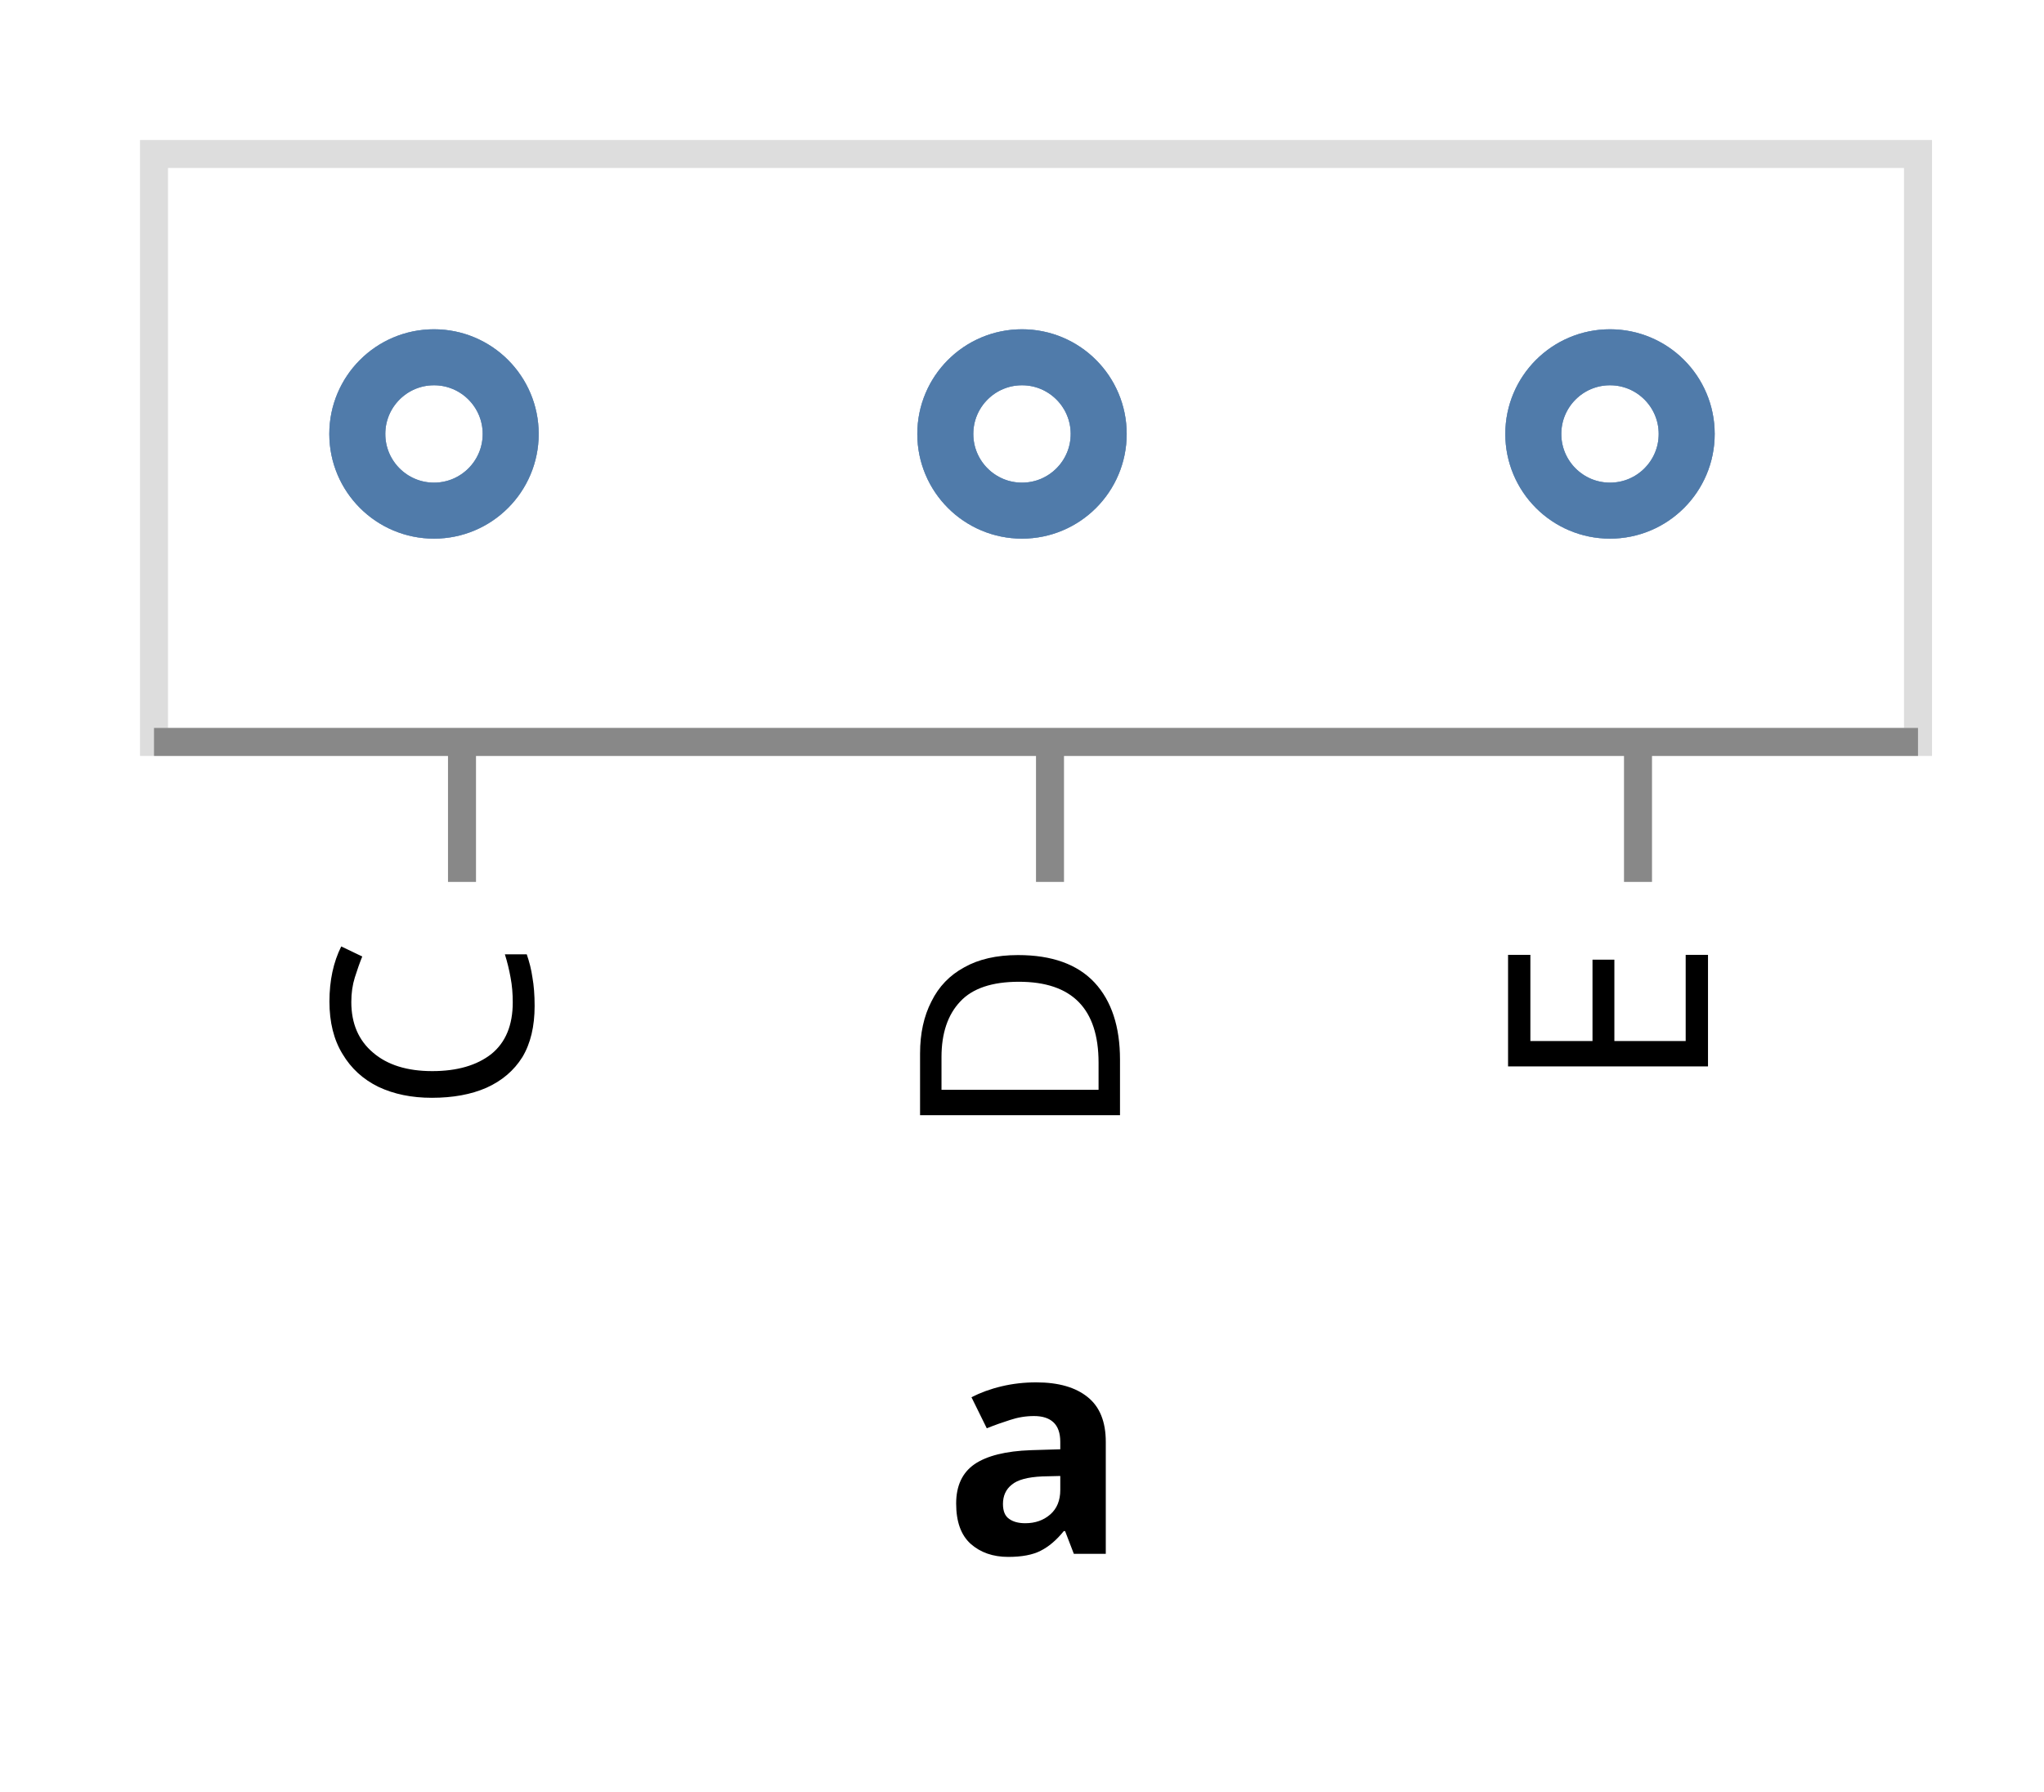
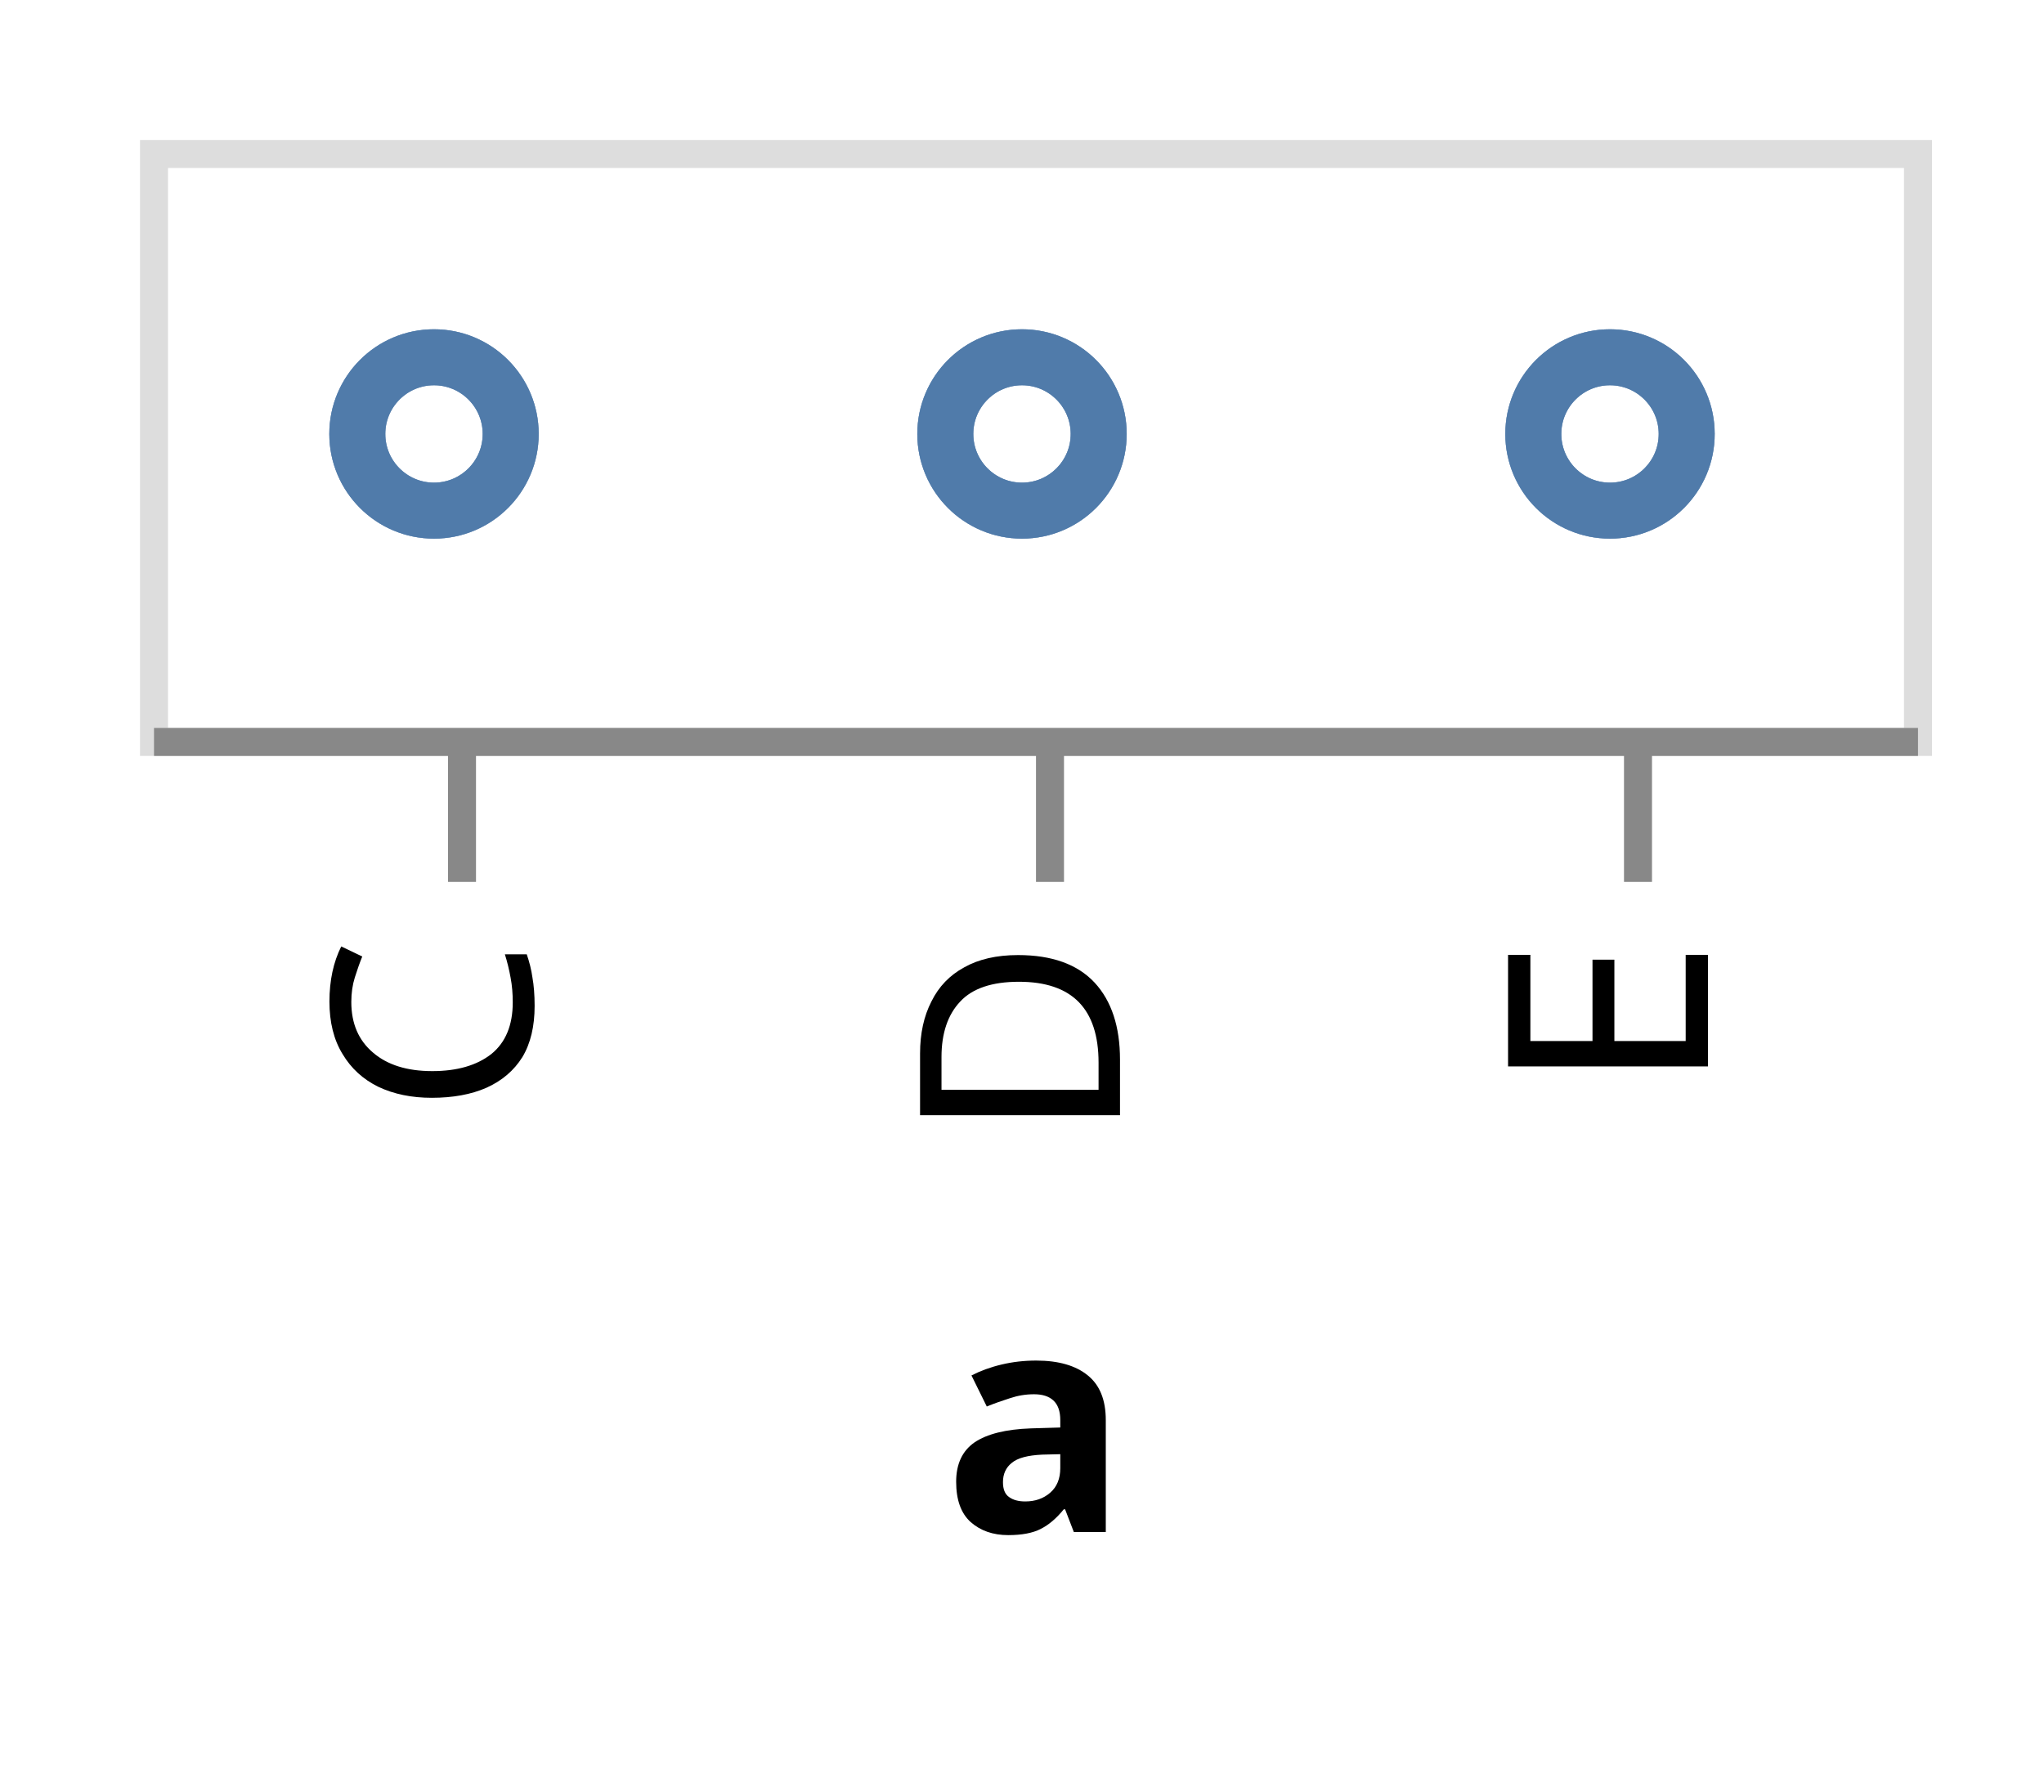
<svg xmlns="http://www.w3.org/2000/svg" class="marks" width="73" height="64" viewBox="0 0 73 64" version="1.1">
  <g transform="translate(5,5)">
    <g class="mark-group role-frame root">
      <g transform="translate(0,0)">
-         <path class="background" d="M0.5,0.5h63v21h-63Z" style="fill: transparent; stroke: #ddd;" />
+         <path class="background" d="M0.5,0.5h63v21h-63Z" style="fill: none; stroke: #ddd;" />
        <g>
          <g class="mark-symbol role-mark marks">
-             <path transform="translate(10.5,10.5)" d="M2.739,0A2.739,2.739,0,1,1,-2.739,0A2.739,2.739,0,1,1,2.739,0" style="fill: transparent; stroke: #4c78a8; stroke-width: 2; opacity: 0.7;" />
-             <path transform="translate(10.5,10.5)" d="M2.739,0A2.739,2.739,0,1,1,-2.739,0A2.739,2.739,0,1,1,2.739,0" style="fill: transparent; stroke: #4c78a8; stroke-width: 2; opacity: 0.7;" />
-             <path transform="translate(10.5,10.5)" d="M2.739,0A2.739,2.739,0,1,1,-2.739,0A2.739,2.739,0,1,1,2.739,0" style="fill: transparent; stroke: #4c78a8; stroke-width: 2; opacity: 0.7;" />
-             <path transform="translate(31.5,10.5)" d="M2.739,0A2.739,2.739,0,1,1,-2.739,0A2.739,2.739,0,1,1,2.739,0" style="fill: transparent; stroke: #4c78a8; stroke-width: 2; opacity: 0.7;" />
-             <path transform="translate(31.5,10.5)" d="M2.739,0A2.739,2.739,0,1,1,-2.739,0A2.739,2.739,0,1,1,2.739,0" style="fill: transparent; stroke: #4c78a8; stroke-width: 2; opacity: 0.7;" />
-             <path transform="translate(31.5,10.5)" d="M2.739,0A2.739,2.739,0,1,1,-2.739,0A2.739,2.739,0,1,1,2.739,0" style="fill: transparent; stroke: #4c78a8; stroke-width: 2; opacity: 0.7;" />
-             <path transform="translate(52.5,10.5)" d="M2.739,0A2.739,2.739,0,1,1,-2.739,0A2.739,2.739,0,1,1,2.739,0" style="fill: transparent; stroke: #4c78a8; stroke-width: 2; opacity: 0.7;" />
-             <path transform="translate(52.5,10.5)" d="M2.739,0A2.739,2.739,0,1,1,-2.739,0A2.739,2.739,0,1,1,2.739,0" style="fill: transparent; stroke: #4c78a8; stroke-width: 2; opacity: 0.7;" />
-             <path transform="translate(52.5,10.5)" d="M2.739,0A2.739,2.739,0,1,1,-2.739,0A2.739,2.739,0,1,1,2.739,0" style="fill: transparent; stroke: #4c78a8; stroke-width: 2; opacity: 0.7;" />
+             <path transform="translate(10.5,10.5)" d="M2.739,0A2.739,2.739,0,1,1,-2.739,0A2.739,2.739,0,1,1,2.739,0" style="fill: none; stroke: #4c78a8; stroke-width: 2; opacity: 0.7;" />
+             <path transform="translate(10.5,10.5)" d="M2.739,0A2.739,2.739,0,1,1,-2.739,0A2.739,2.739,0,1,1,2.739,0" style="fill: none; stroke: #4c78a8; stroke-width: 2; opacity: 0.7;" />
+             <path transform="translate(10.5,10.5)" d="M2.739,0A2.739,2.739,0,1,1,-2.739,0A2.739,2.739,0,1,1,2.739,0" style="fill: none; stroke: #4c78a8; stroke-width: 2; opacity: 0.7;" />
+             <path transform="translate(31.5,10.5)" d="M2.739,0A2.739,2.739,0,1,1,-2.739,0A2.739,2.739,0,1,1,2.739,0" style="fill: none; stroke: #4c78a8; stroke-width: 2; opacity: 0.7;" />
+             <path transform="translate(31.5,10.5)" d="M2.739,0A2.739,2.739,0,1,1,-2.739,0A2.739,2.739,0,1,1,2.739,0" style="fill: none; stroke: #4c78a8; stroke-width: 2; opacity: 0.7;" />
+             <path transform="translate(31.5,10.5)" d="M2.739,0A2.739,2.739,0,1,1,-2.739,0A2.739,2.739,0,1,1,2.739,0" style="fill: none; stroke: #4c78a8; stroke-width: 2; opacity: 0.7;" />
+             <path transform="translate(52.5,10.5)" d="M2.739,0A2.739,2.739,0,1,1,-2.739,0A2.739,2.739,0,1,1,2.739,0" style="fill: none; stroke: #4c78a8; stroke-width: 2; opacity: 0.7;" />
+             <path transform="translate(52.5,10.5)" d="M2.739,0A2.739,2.739,0,1,1,-2.739,0A2.739,2.739,0,1,1,2.739,0" style="fill: none; stroke: #4c78a8; stroke-width: 2; opacity: 0.7;" />
+             <path transform="translate(52.5,10.5)" d="M2.739,0A2.739,2.739,0,1,1,-2.739,0A2.739,2.739,0,1,1,2.739,0" style="fill: none; stroke: #4c78a8; stroke-width: 2; opacity: 0.7;" />
          </g>
          <g class="mark-group role-axis">
            <g transform="translate(0.5,21.5)">
              <path class="background" d="M0,0h0v0h0Z" style="pointer-events: none; fill: none;" />
              <g>
                <g class="mark-rule role-axis-tick" style="pointer-events: none;">
                  <line transform="translate(11,0)" x2="0" y2="5" style="fill: none; stroke: #888; stroke-width: 1; opacity: 1;" />
                  <line transform="translate(32,0)" x2="0" y2="5" style="fill: none; stroke: #888; stroke-width: 1; opacity: 1;" />
                  <line transform="translate(53,0)" x2="0" y2="5" style="fill: none; stroke: #888; stroke-width: 1; opacity: 1;" />
                </g>
                <g class="mark-text role-axis-label" style="pointer-events: none;">
                  <text text-anchor="end" transform="translate(10.5,7) rotate(270) translate(0,3)" style="font: 10px sans-serif; fill: #000; opacity: 1;">C</text>
                  <text text-anchor="end" transform="translate(31.5,7) rotate(270) translate(0,3)" style="font: 10px sans-serif; fill: #000; opacity: 1;">D</text>
                  <text text-anchor="end" transform="translate(52.5,7) rotate(270) translate(0,3)" style="font: 10px sans-serif; fill: #000; opacity: 1;">E</text>
                </g>
                <g class="mark-rule role-axis-domain" style="pointer-events: none;">
                  <line transform="translate(0,0)" x2="63" y2="0" style="fill: none; stroke: #888; stroke-width: 1; opacity: 1;" />
                </g>
                <g class="mark-text role-axis-title" style="pointer-events: none;">
-                   <text text-anchor="middle" transform="translate(31.5,29)" style="font: bold 11px sans-serif; fill: #000; opacity: 1;">a</text>
+                   <text text-anchor="middle" transform="translate(31.5,28.22168)" style="font: bold 11px sans-serif; fill: #000; opacity: 1;">a</text>
                </g>
              </g>
            </g>
          </g>
        </g>
      </g>
    </g>
  </g>
</svg>
